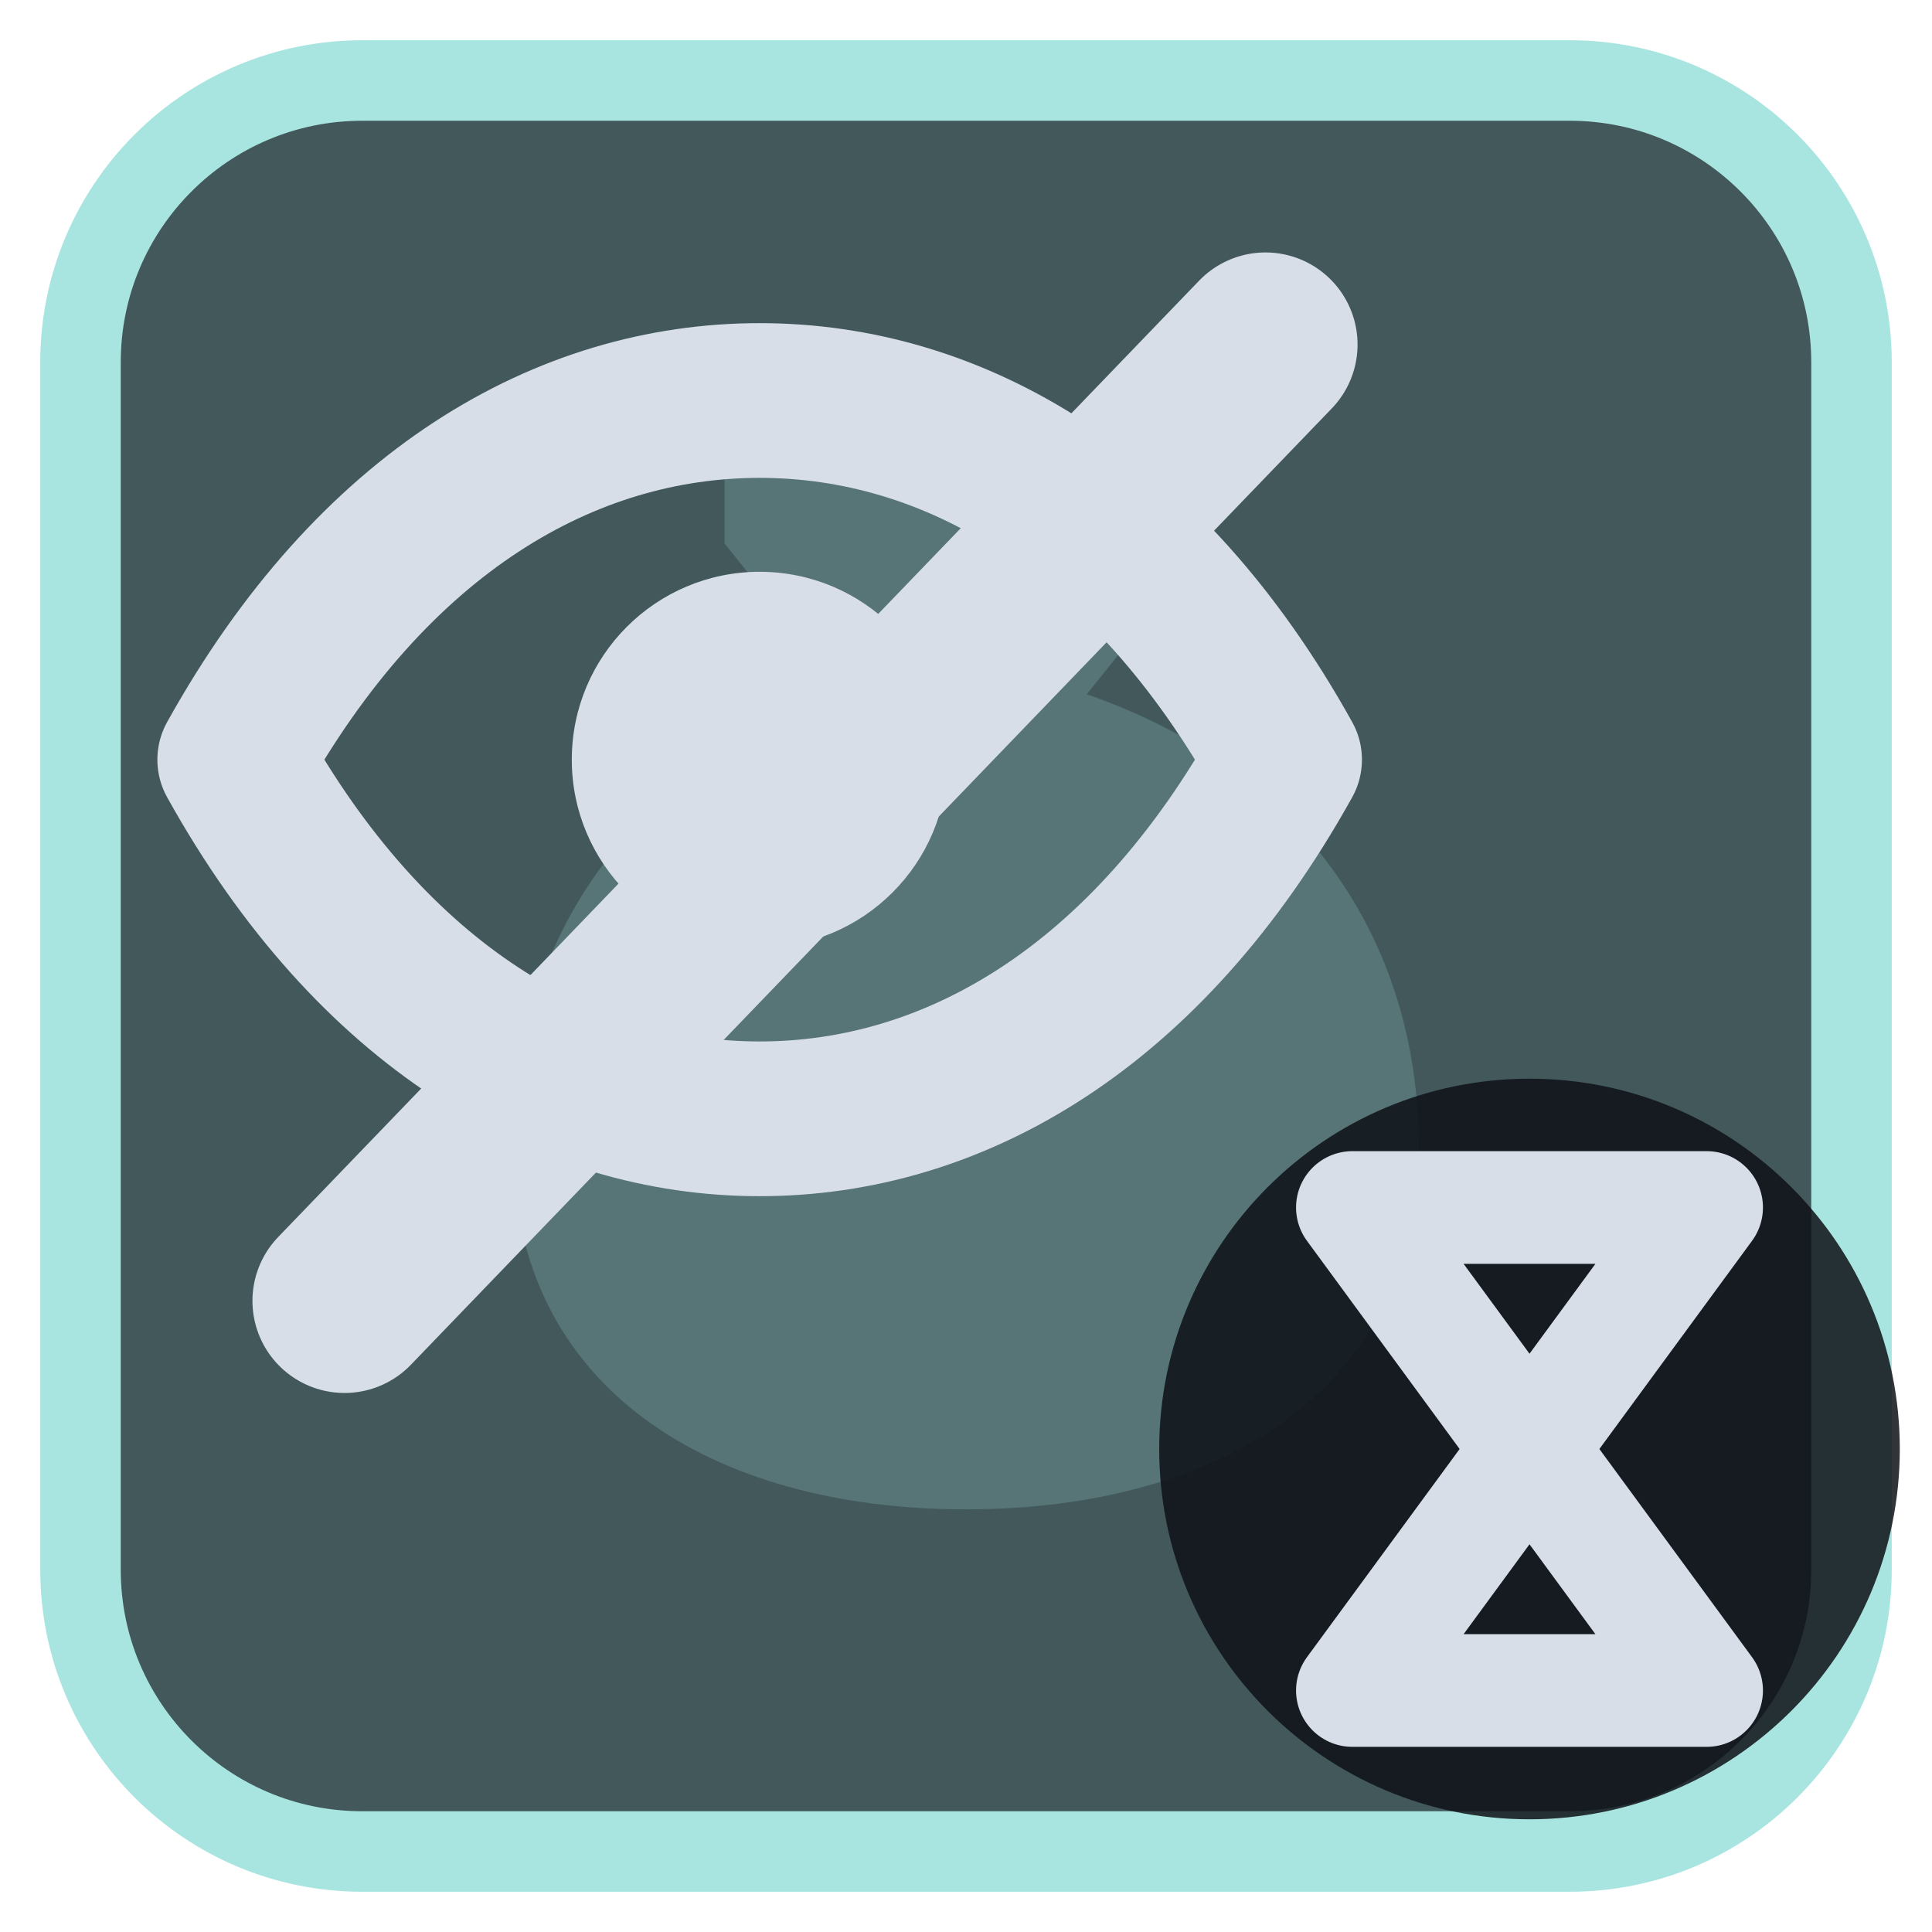
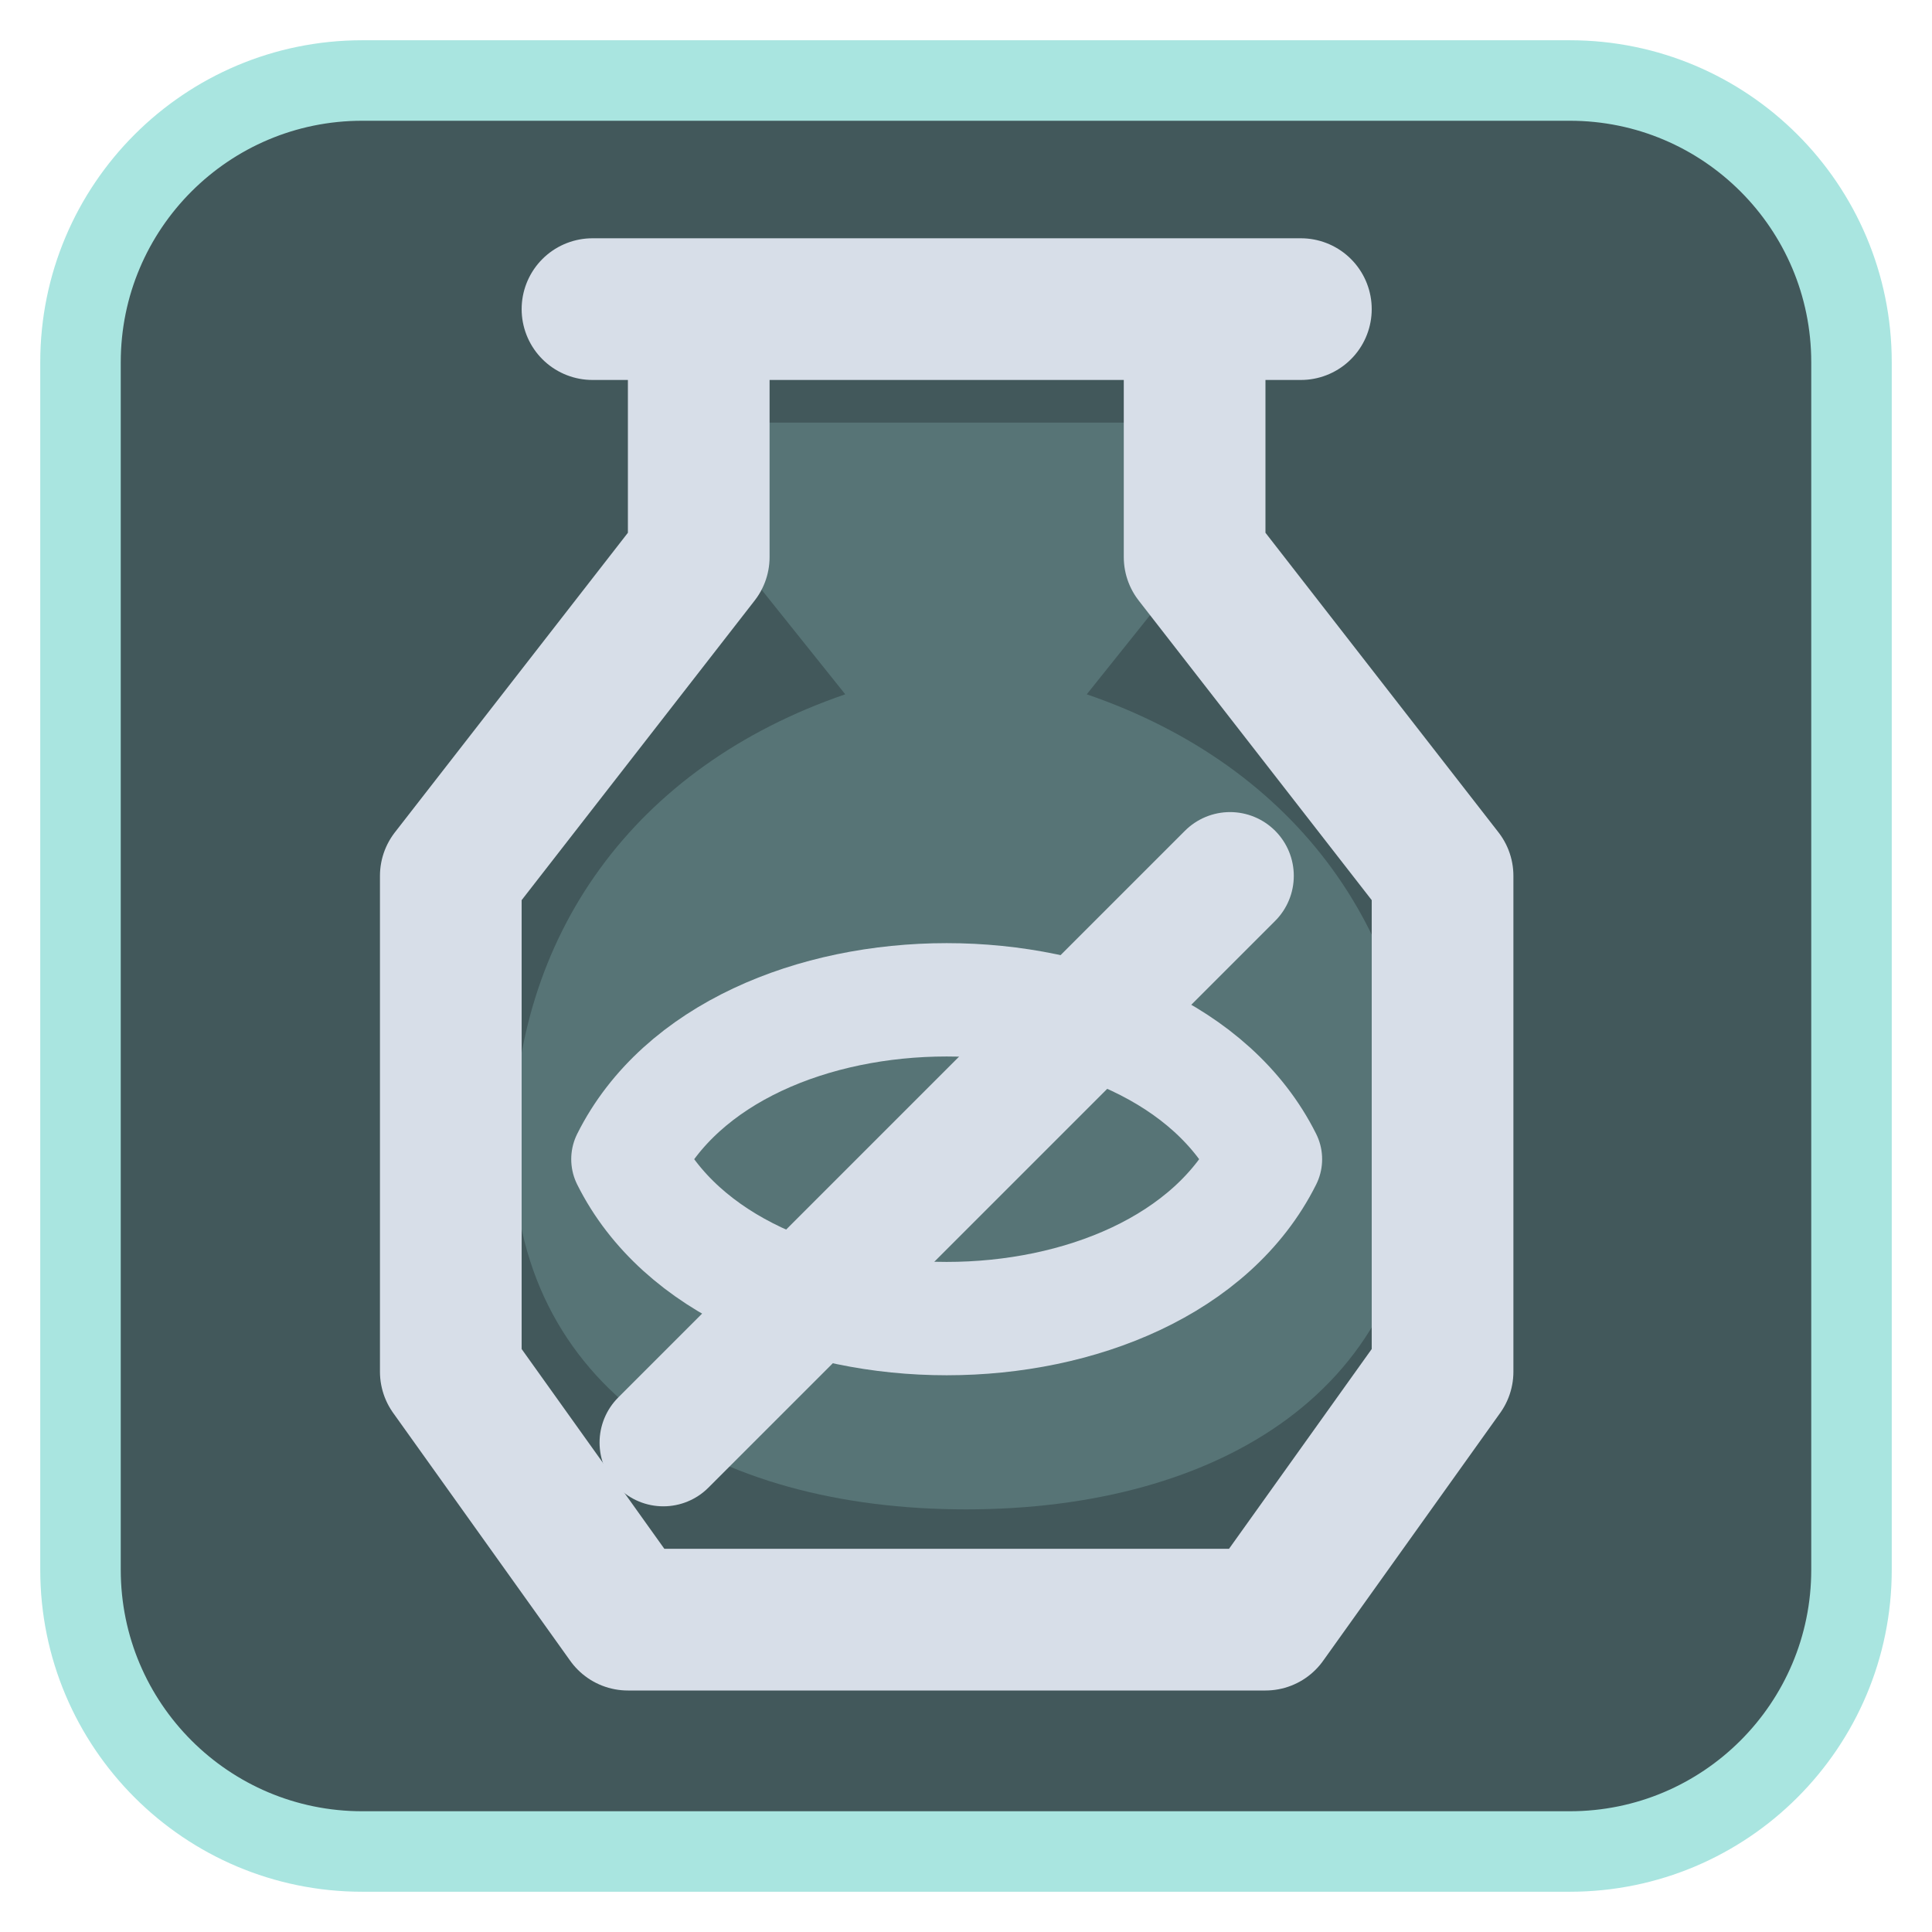
<svg xmlns="http://www.w3.org/2000/svg" viewBox="0 0 24 24" width="24" height="24">
  <rect x="1" y="1" width="22" height="22" rx="3.5" fill="#42585b" stroke="#a9e5e0" stroke-width="1" />
  <g opacity="0.2" transform="translate(3,3) scale(0.75)">
    <path d="M8 3h8v2l-2 2.5c3.5 1.2 5.5 4 5.5 7.5 0 4-3.3 6-7.5 6s-7.5-2-7.5-6c0-3.5 2-6.3 5.5-7.5L8 5z" fill="#a9e5e0" />
  </g>
  <g transform="translate(1.2,1.2) scale(0.88)">
-     <g transform="scale(0.78)">
-       <path d="M2.5 12C5 7.5 8.5 5.5 12 5.5S19 7.5 21.5 12C19 16.5 15.5 18.5 12 18.5S5 16.5 2.5 12Z" fill="none" stroke="#d7dee8" stroke-width="2.8" stroke-linecap="round" stroke-linejoin="round" />
-       <circle cx="12" cy="12" r="3.4" fill="#d7dee8" />
-     </g>
-     <path d="M3.5 17L16.5 3.5" fill="none" stroke="#d7dee8" stroke-width="2.6" stroke-linecap="round" stroke-linejoin="round" />
+     <path d="M7 3H17M8.5 3V6.5L5 11V18L7.5 21.5H16.5L19 18V11L15.5 6.5V3" fill="none" stroke="#d7dee8" stroke-width="2" stroke-linecap="round" stroke-linejoin="round" />
+     <path d="M7.5 15C9 12 15 12 16.5 15C15 18 9 18 7.5 15" fill="none" stroke="#d7dee8" stroke-width="1.6" stroke-linecap="round" stroke-linejoin="round" />
+     <path d="M8 19L16 11" fill="none" stroke="#d7dee8" stroke-width="1.8" stroke-linecap="round" stroke-linejoin="round" />
  </g>
-   <circle cx="19" cy="18" r="4.6" fill="#0e1116" fill-opacity="0.85" />
-   <path d="M16.8 15H21.2L16.8 21H21.2Z" fill="none" stroke="#d7dee8" stroke-width="1.4" stroke-linecap="round" stroke-linejoin="round" />
</svg>
